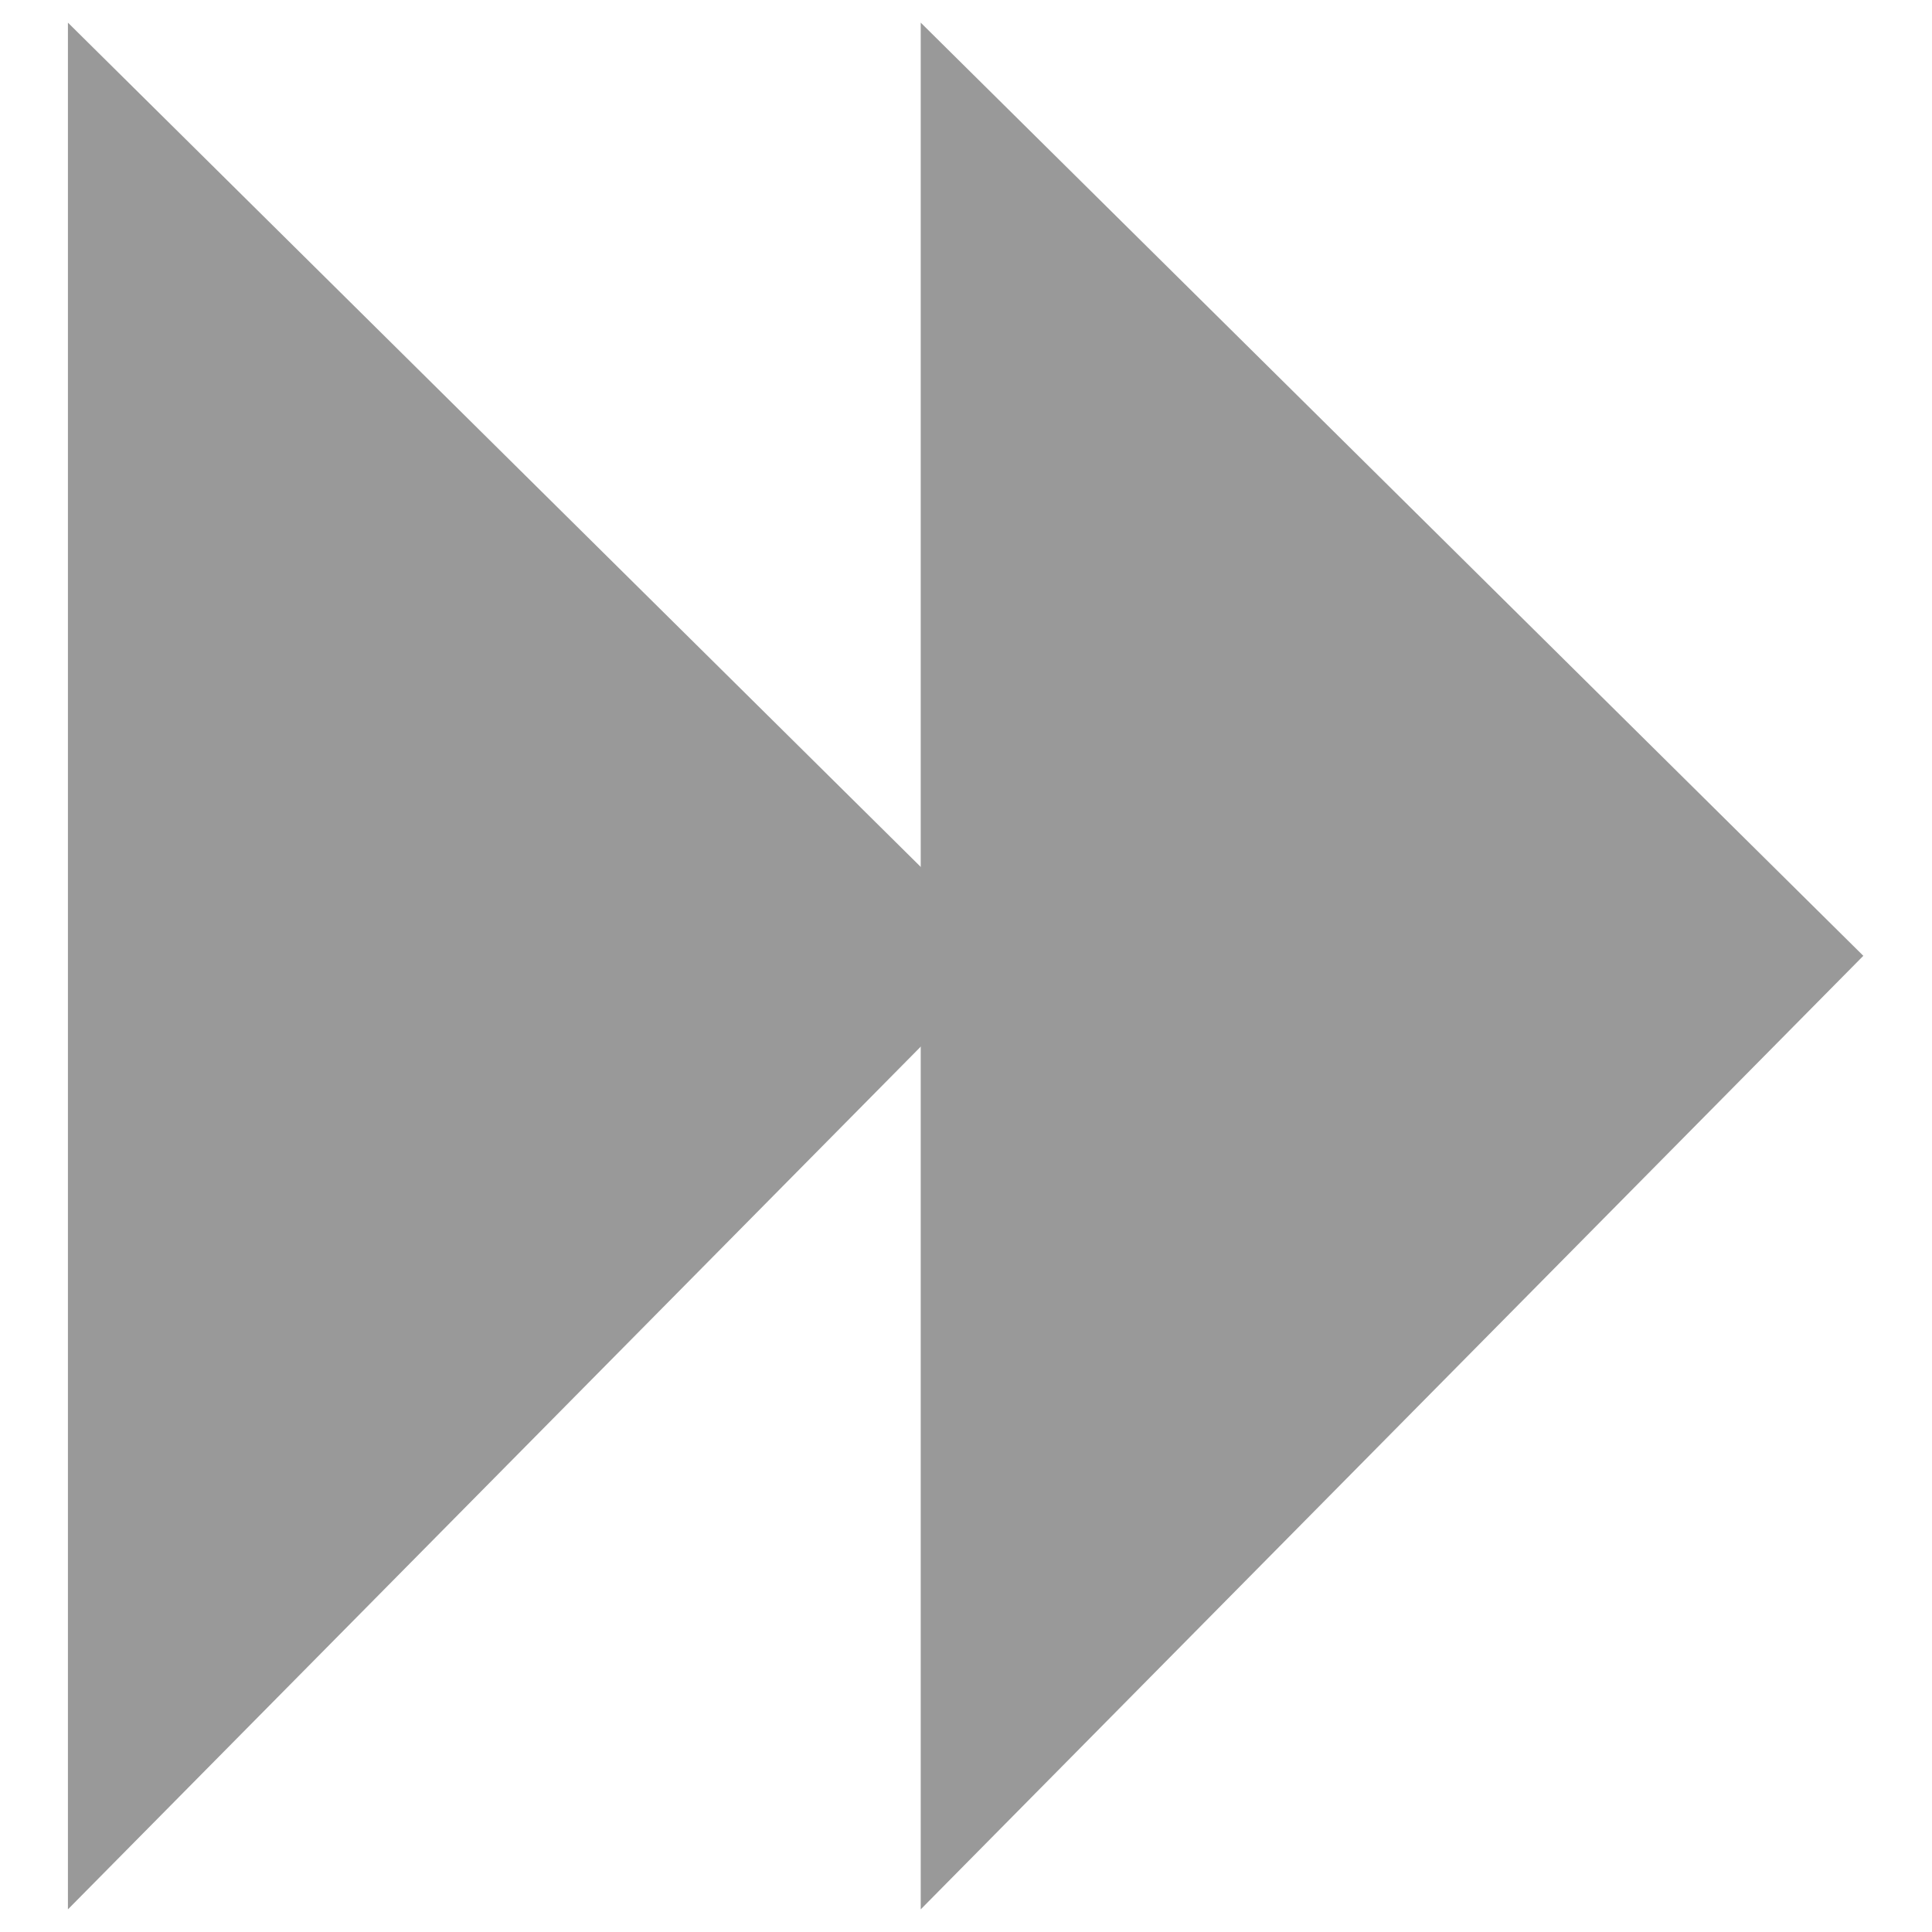
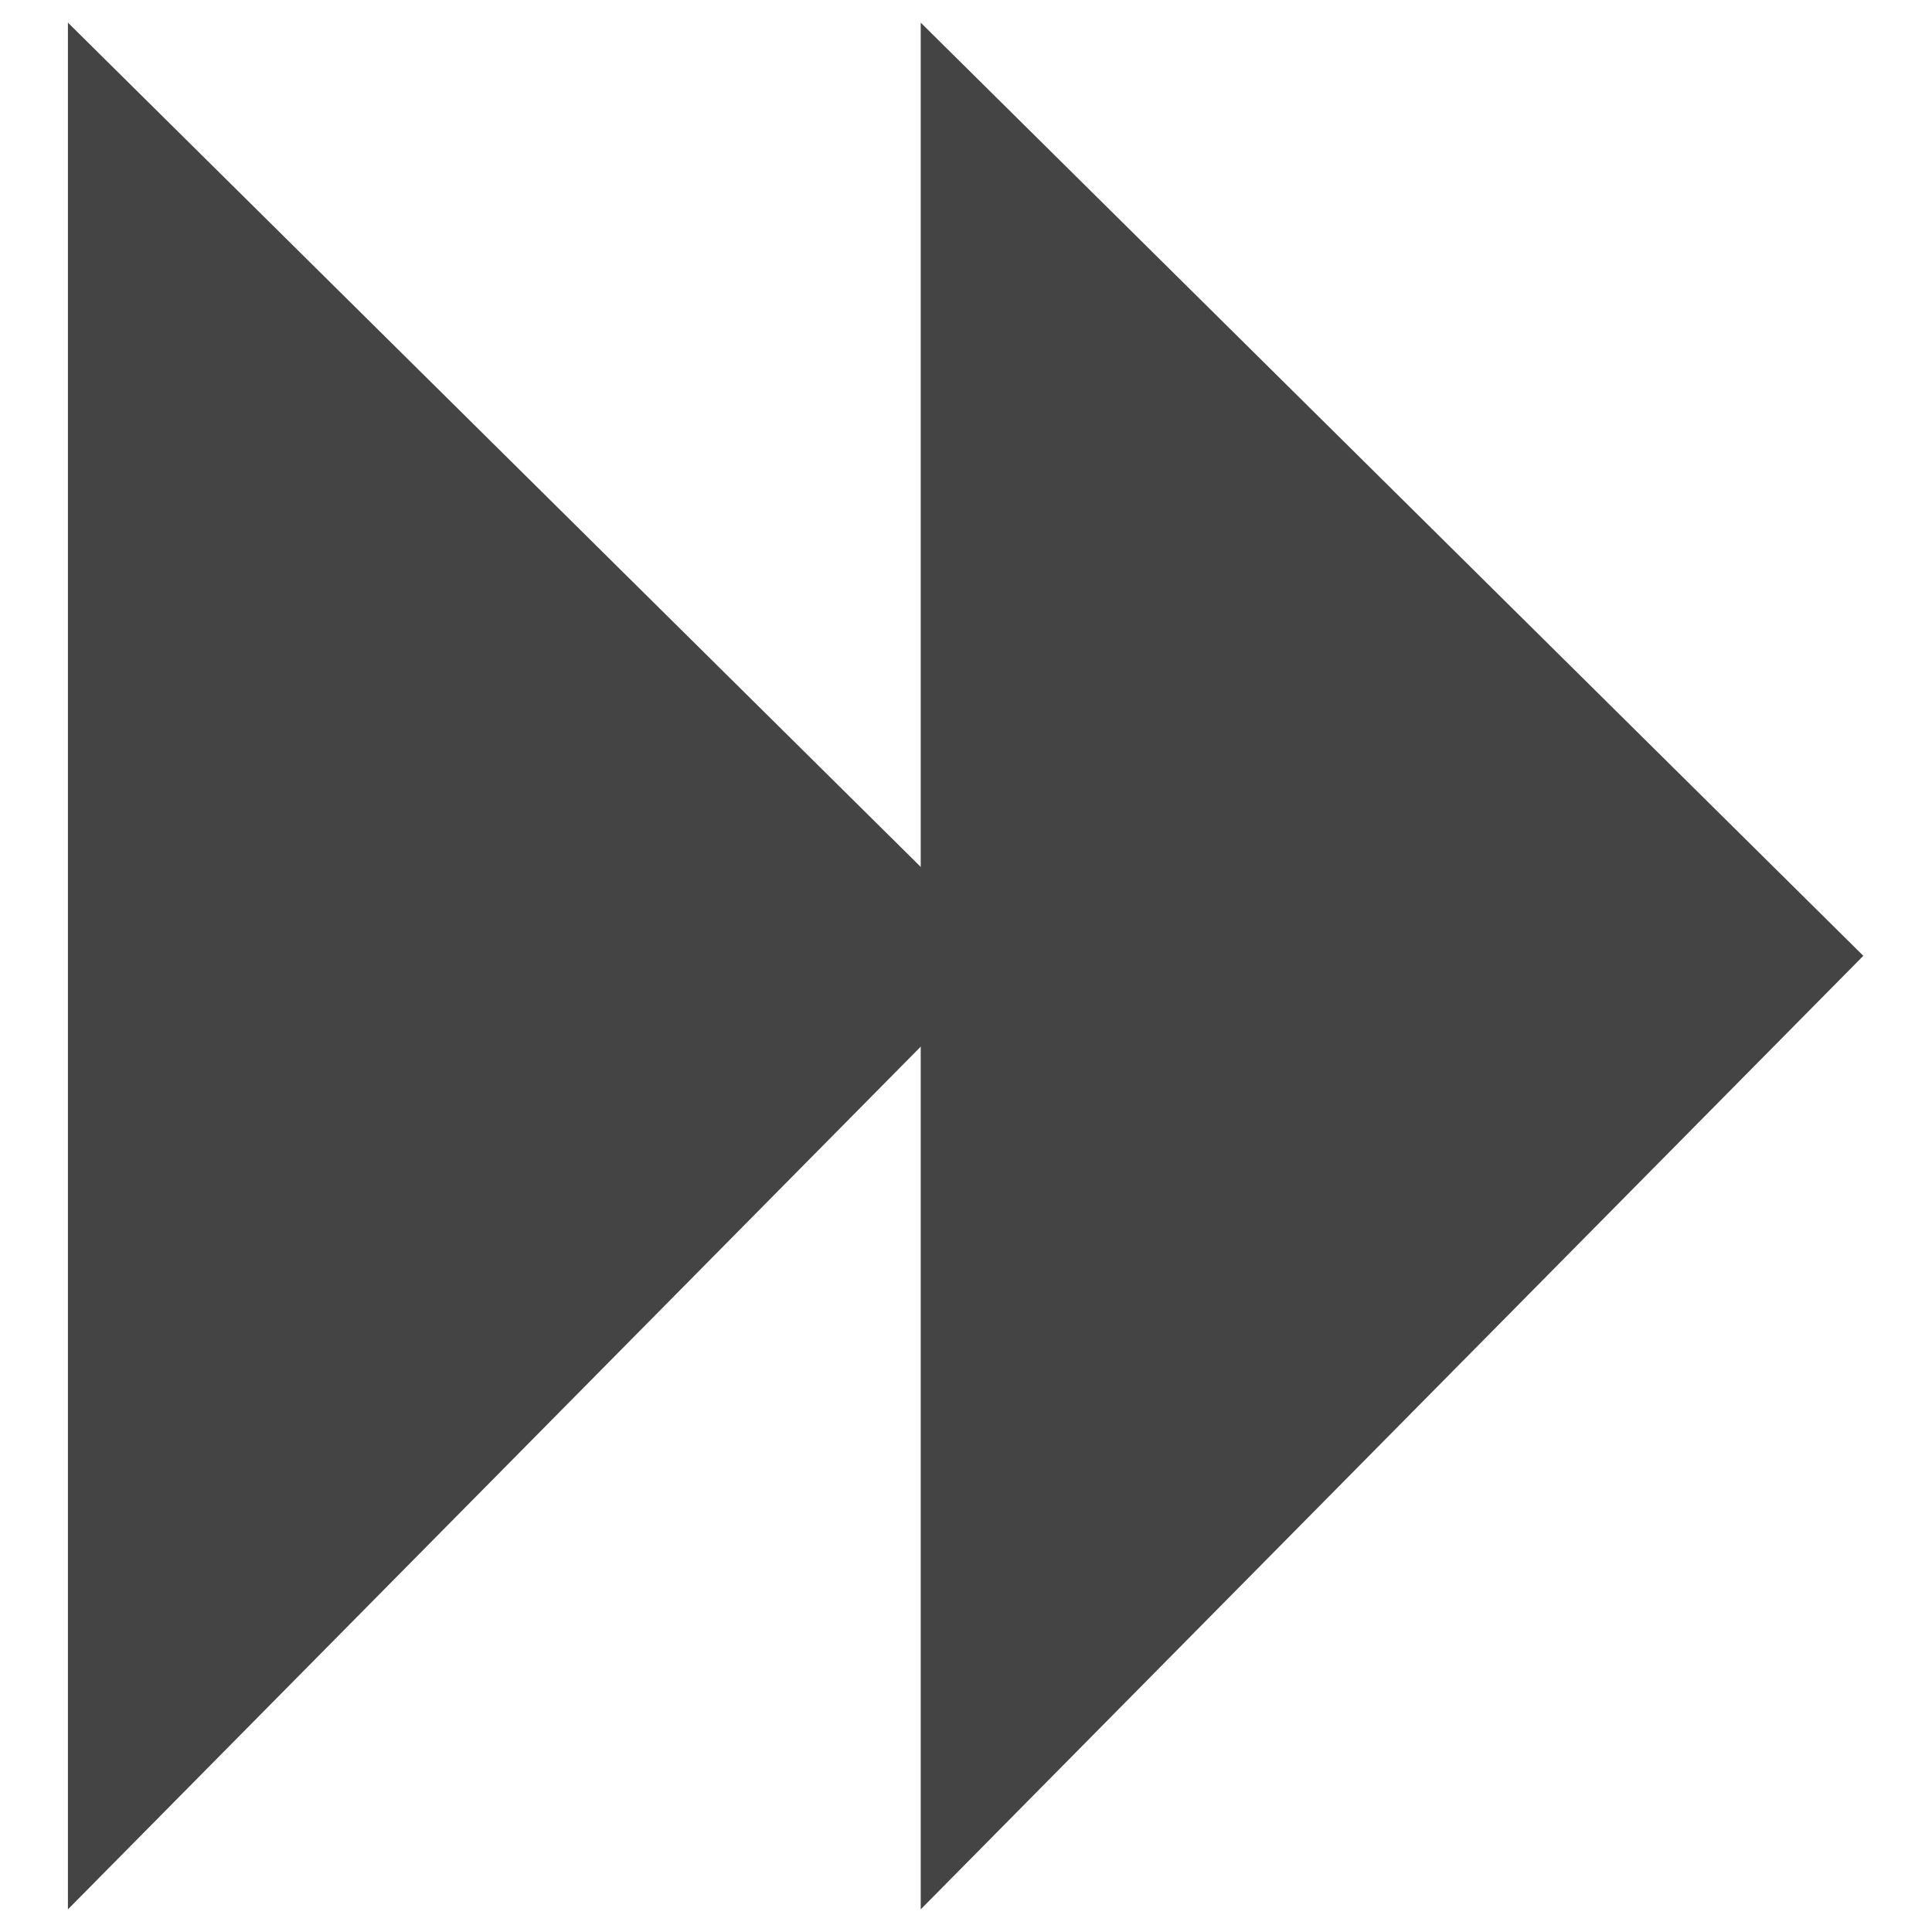
<svg xmlns="http://www.w3.org/2000/svg" version="1.1" id="Layer_1" x="0px" y="0px" viewBox="0 0 512 512" style="enable-background:new 0 0 512 512;" xml:space="preserve">
  <style type="text/css">
- 	.st0{fill:#999999;}
+ 	.st0{fill:#444444;}
</style>
  <g>
    <g>
      <g>
        <polygon class="st0" points="267.8,253.3 18,6 18,506    " />
        <polygon class="st0" points="493.8,253.3 244,6 244,506    " />
      </g>
    </g>
  </g>
</svg>
